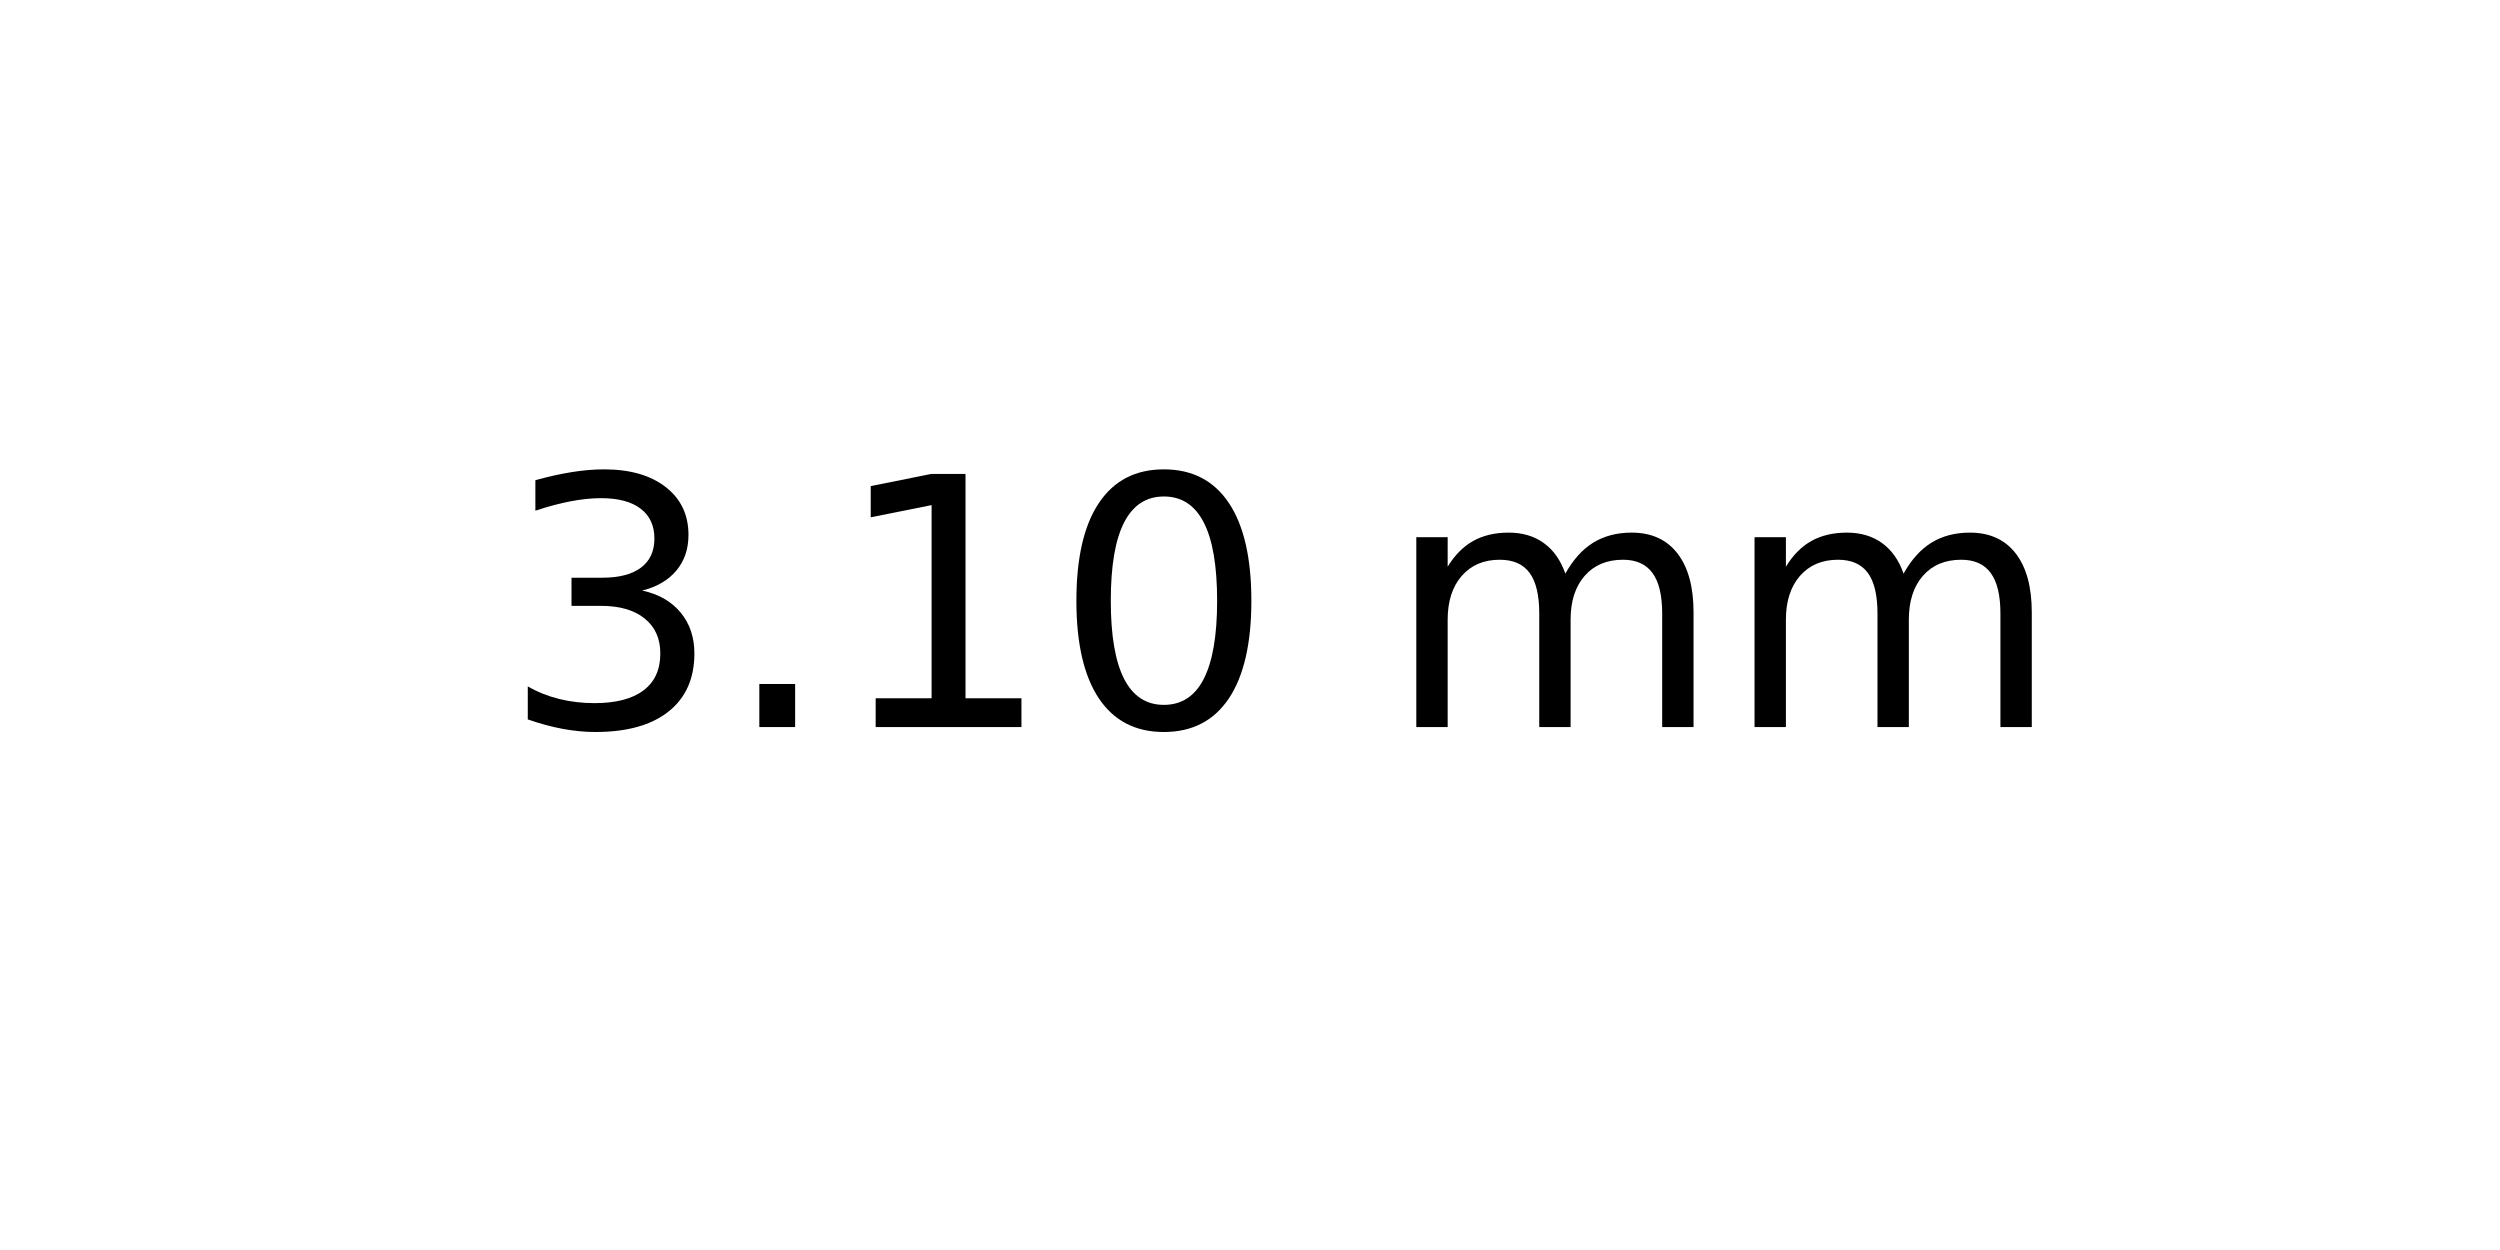
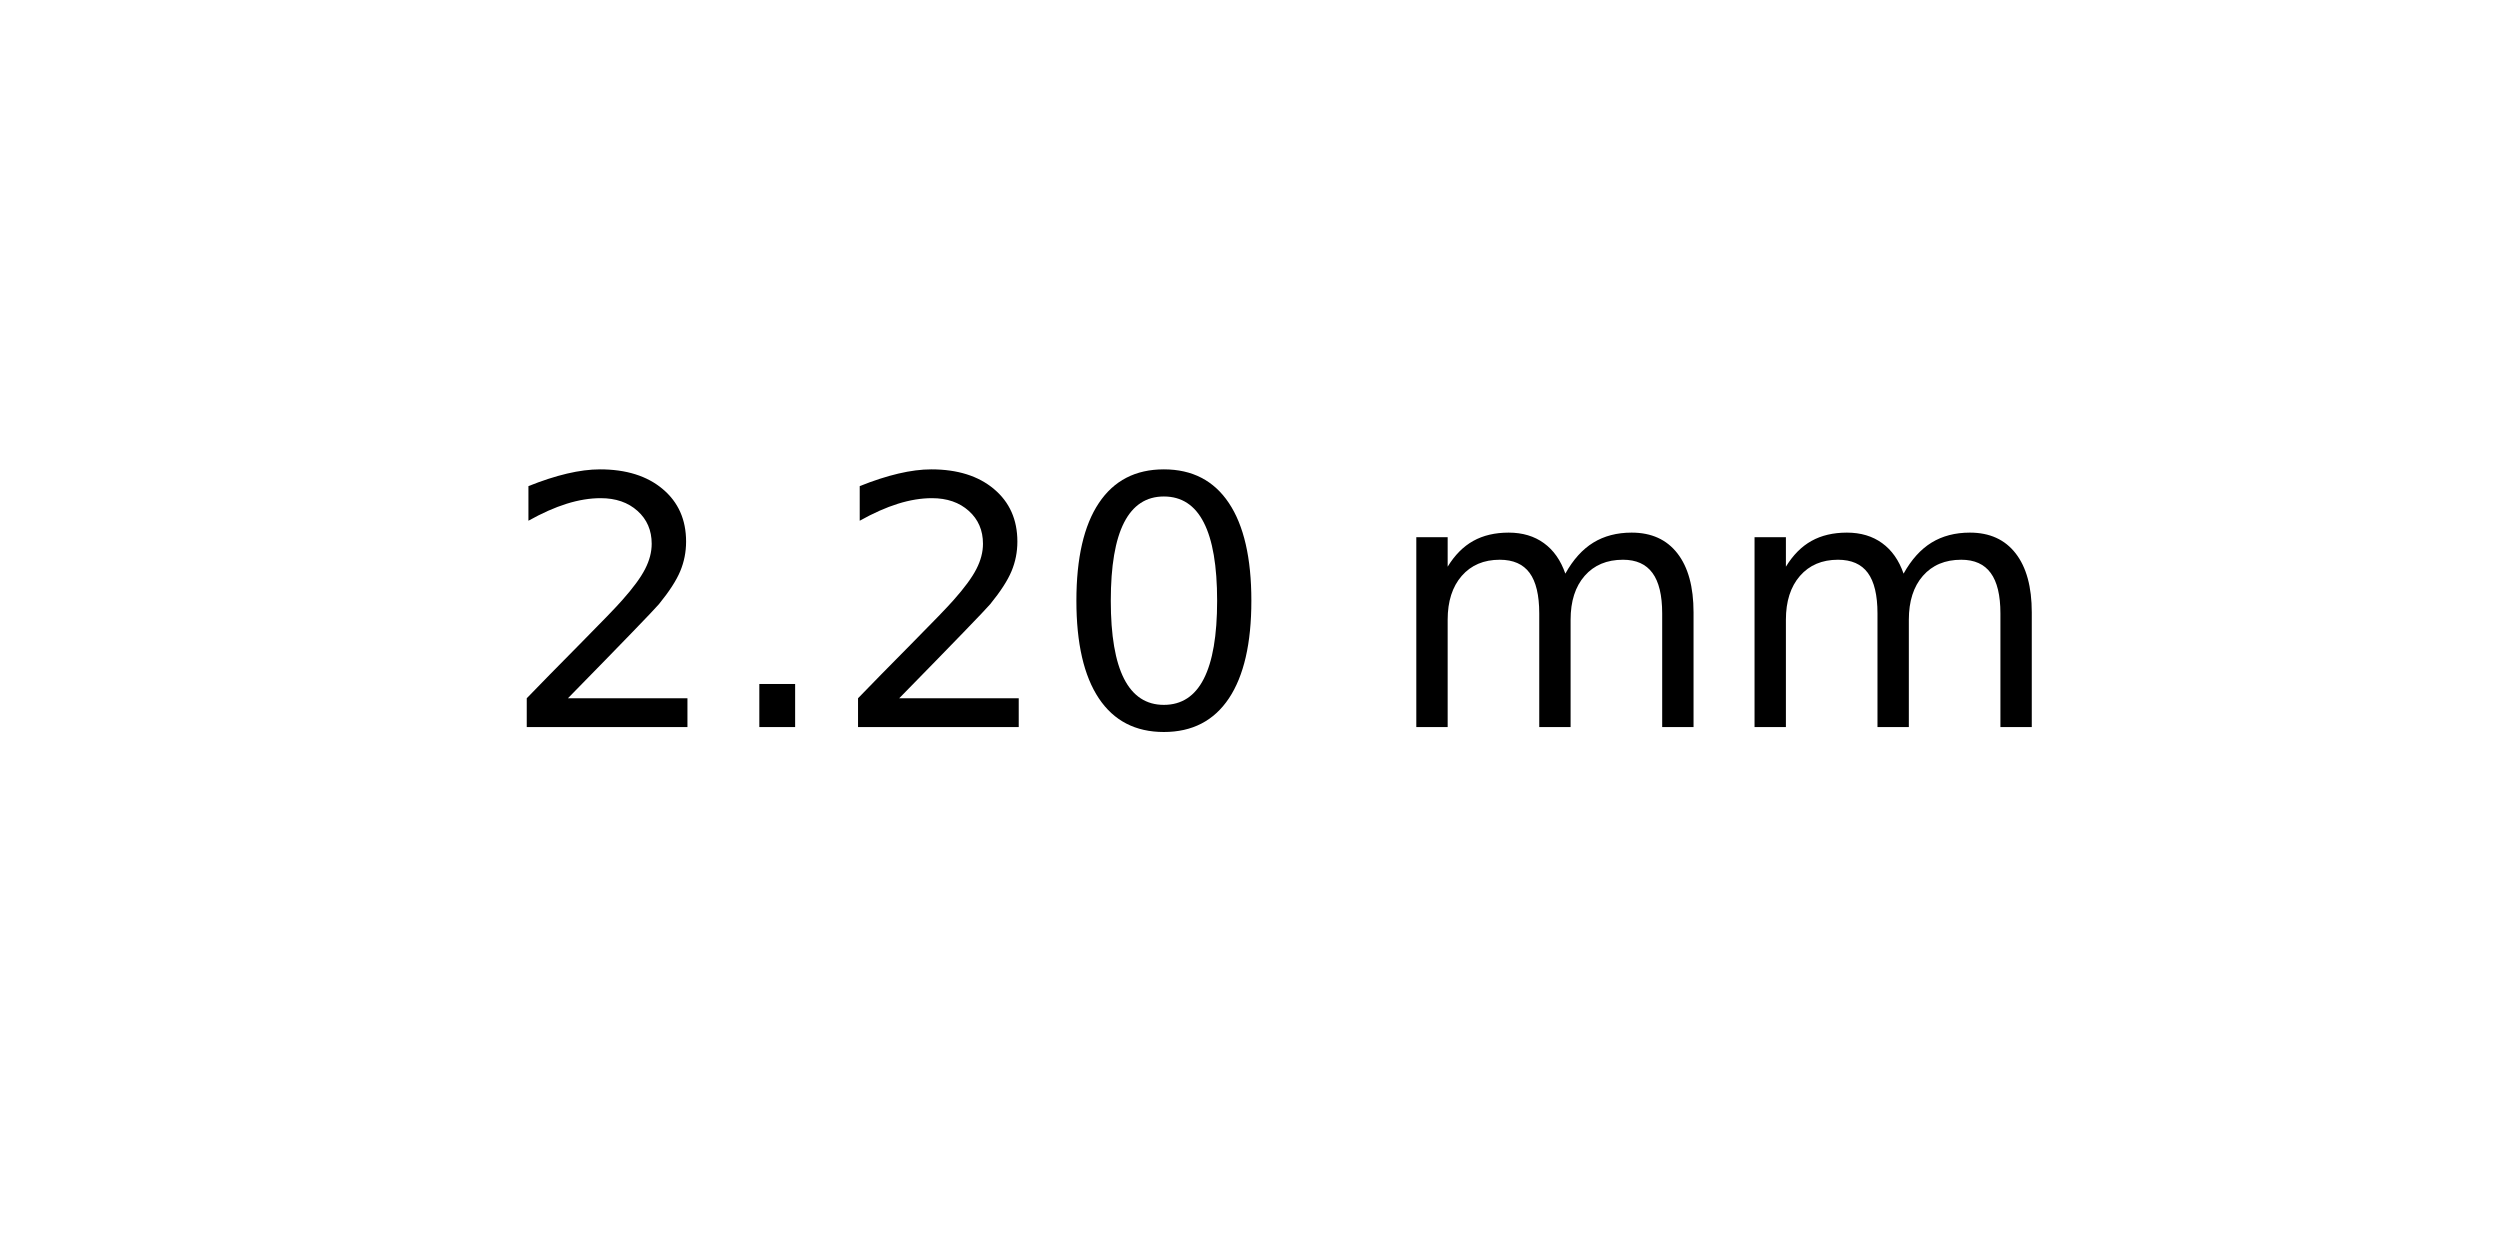
<svg xmlns="http://www.w3.org/2000/svg" xmlns:xlink="http://www.w3.org/1999/xlink" width="72pt" height="36pt" viewBox="0 0 72 36" version="1.1">
  <defs>
    <style type="text/css">*{stroke-linejoin: round; stroke-linecap: butt}</style>
  </defs>
  <g id="figure_1">
    <g id="axes_1">
      <g id="text_1">
        <g transform="translate(14.4375 20.93937) scale(0.1 -0.1)">
          <defs>
-             <path id="DejaVuSans-33" d="M 2597 2516  Q 3050 2419 3304 2112  Q 3559 1806 3559 1356  Q 3559 666 3084 287  Q 2609 -91 1734 -91  Q 1441 -91 1130 -33  Q 819 25 488 141  L 488 750  Q 750 597 1062 519  Q 1375 441 1716 441  Q 2309 441 2620 675  Q 2931 909 2931 1356  Q 2931 1769 2642 2001  Q 2353 2234 1838 2234  L 1294 2234  L 1294 2753  L 1863 2753  Q 2328 2753 2575 2939  Q 2822 3125 2822 3475  Q 2822 3834 2567 4026  Q 2313 4219 1838 4219  Q 1578 4219 1281 4162  Q 984 4106 628 3988  L 628 4550  Q 988 4650 1302 4700  Q 1616 4750 1894 4750  Q 2613 4750 3031 4423  Q 3450 4097 3450 3541  Q 3450 3153 3228 2886  Q 3006 2619 2597 2516  z " transform="scale(0.015625)" />
+             <path id="DejaVuSans-32" d="M 1228 531  L 3431 531  L 3431 0  L 469 0  L 469 531  Q 828 903 1448 1529  Q 2069 2156 2228 2338  Q 2531 2678 2651 2914  Q 2772 3150 2772 3378  Q 2772 3750 2511 3984  Q 2250 4219 1831 4219  Q 1534 4219 1204 4116  Q 875 4013 500 3803  L 500 4441  Q 881 4594 1212 4672  Q 1544 4750 1819 4750  Q 2544 4750 2975 4387  Q 3406 4025 3406 3419  Q 3406 3131 3298 2873  Q 3191 2616 2906 2266  Q 2828 2175 2409 1742  Q 1991 1309 1228 531  z " transform="scale(0.015625)" />
            <path id="DejaVuSans-2e" d="M 684 794  L 1344 794  L 1344 0  L 684 0  L 684 794  z " transform="scale(0.015625)" />
-             <path id="DejaVuSans-31" d="M 794 531  L 1825 531  L 1825 4091  L 703 3866  L 703 4441  L 1819 4666  L 2450 4666  L 2450 531  L 3481 531  L 3481 0  L 794 0  L 794 531  z " transform="scale(0.015625)" />
            <path id="DejaVuSans-30" d="M 2034 4250  Q 1547 4250 1301 3770  Q 1056 3291 1056 2328  Q 1056 1369 1301 889  Q 1547 409 2034 409  Q 2525 409 2770 889  Q 3016 1369 3016 2328  Q 3016 3291 2770 3770  Q 2525 4250 2034 4250  z M 2034 4750  Q 2819 4750 3233 4129  Q 3647 3509 3647 2328  Q 3647 1150 3233 529  Q 2819 -91 2034 -91  Q 1250 -91 836 529  Q 422 1150 422 2328  Q 422 3509 836 4129  Q 1250 4750 2034 4750  z " transform="scale(0.015625)" />
            <path id="DejaVuSans-20" transform="scale(0.015625)" />
            <path id="DejaVuSans-6d" d="M 3328 2828  Q 3544 3216 3844 3400  Q 4144 3584 4550 3584  Q 5097 3584 5394 3201  Q 5691 2819 5691 2113  L 5691 0  L 5113 0  L 5113 2094  Q 5113 2597 4934 2840  Q 4756 3084 4391 3084  Q 3944 3084 3684 2787  Q 3425 2491 3425 1978  L 3425 0  L 2847 0  L 2847 2094  Q 2847 2600 2669 2842  Q 2491 3084 2119 3084  Q 1678 3084 1418 2786  Q 1159 2488 1159 1978  L 1159 0  L 581 0  L 581 3500  L 1159 3500  L 1159 2956  Q 1356 3278 1631 3431  Q 1906 3584 2284 3584  Q 2666 3584 2933 3390  Q 3200 3197 3328 2828  z " transform="scale(0.015625)" />
          </defs>
-           <use xlink:href="#DejaVuSans-33" />
+           <use xlink:href="#DejaVuSans-32" />
          <use xlink:href="#DejaVuSans-2e" x="63.623" />
-           <use xlink:href="#DejaVuSans-31" x="95.41" />
+           <use xlink:href="#DejaVuSans-32" x="95.41" />
          <use xlink:href="#DejaVuSans-30" x="159.033" />
          <use xlink:href="#DejaVuSans-20" x="222.656" />
          <use xlink:href="#DejaVuSans-6d" x="254.443" />
          <use xlink:href="#DejaVuSans-6d" x="351.855" />
        </g>
      </g>
    </g>
  </g>
</svg>
